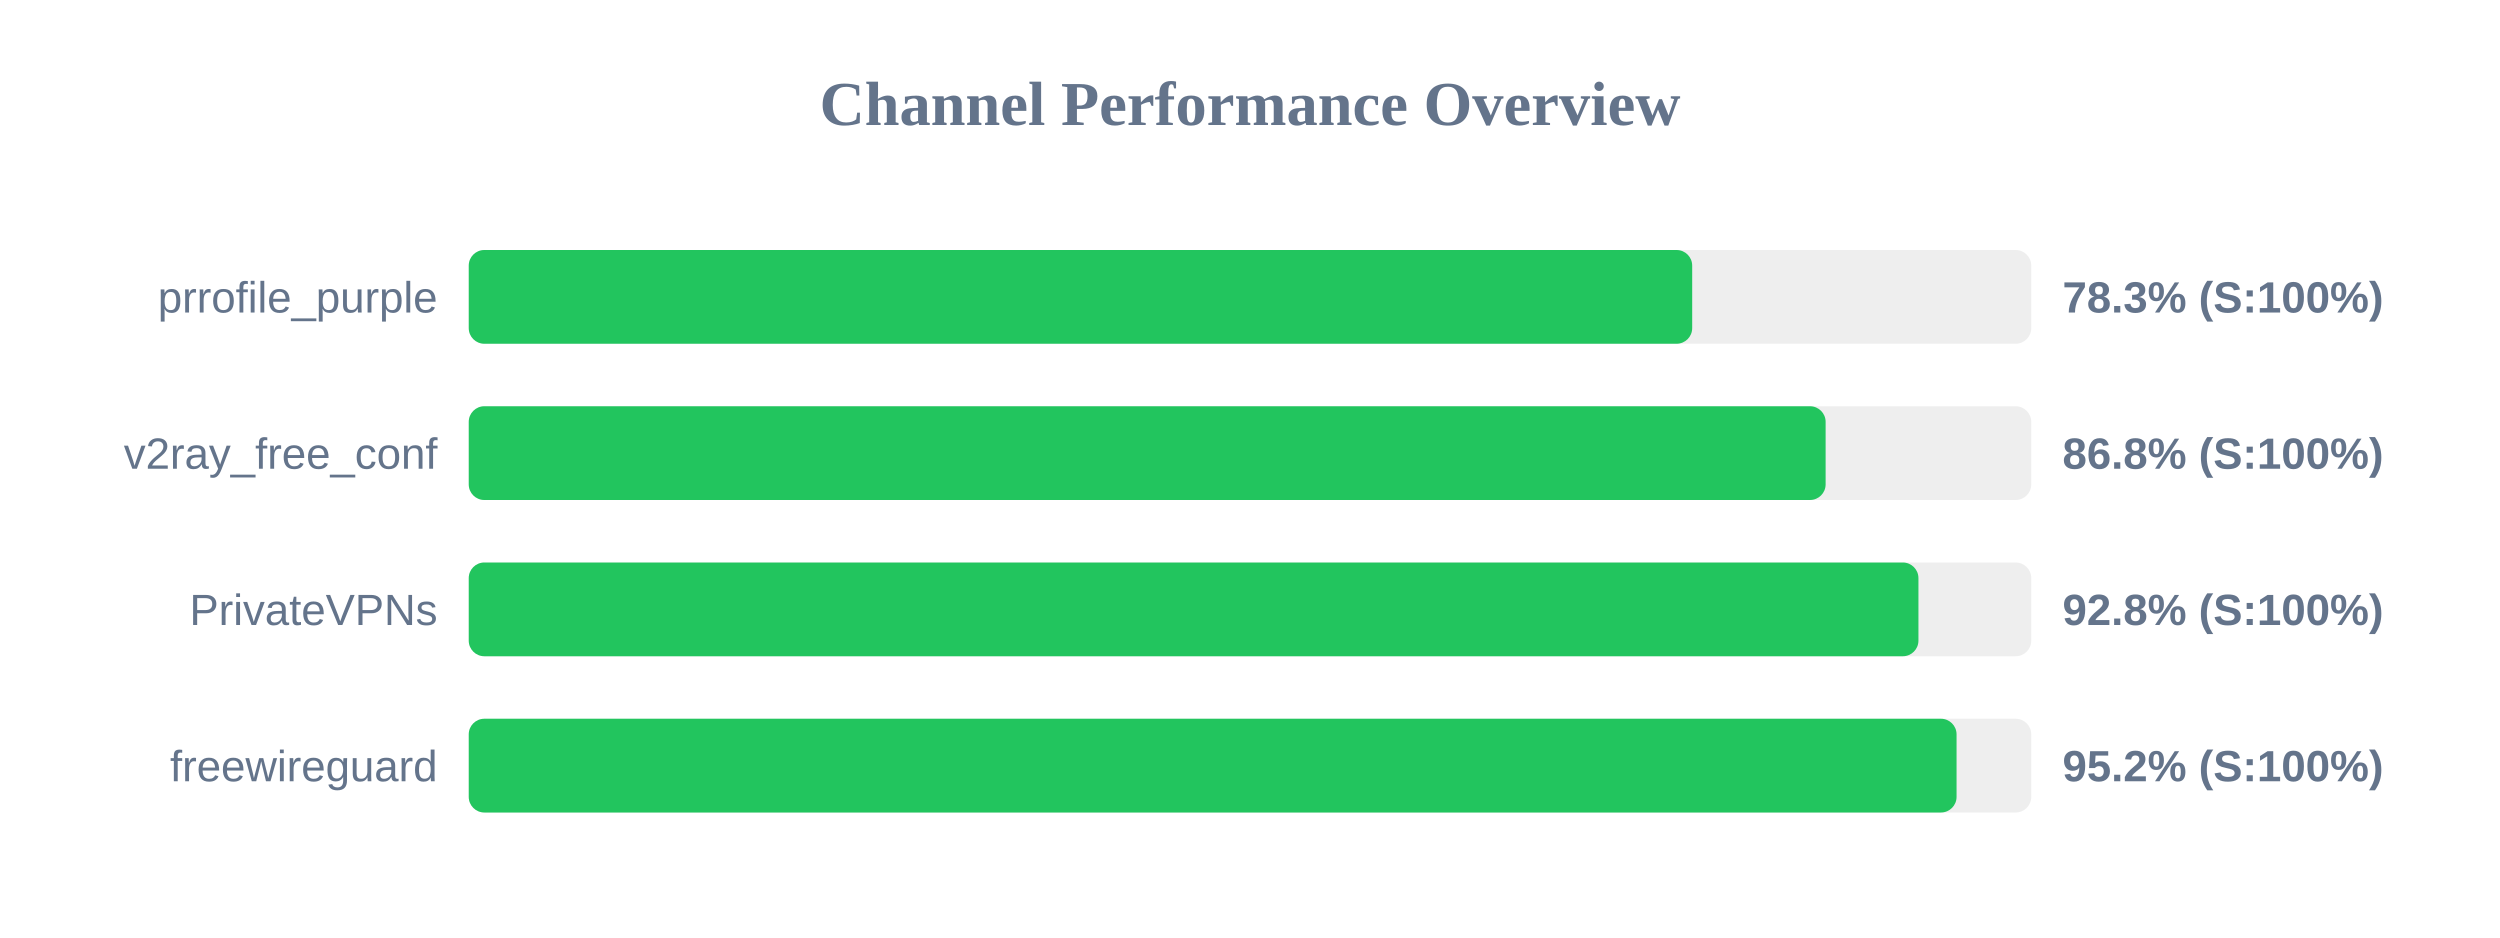
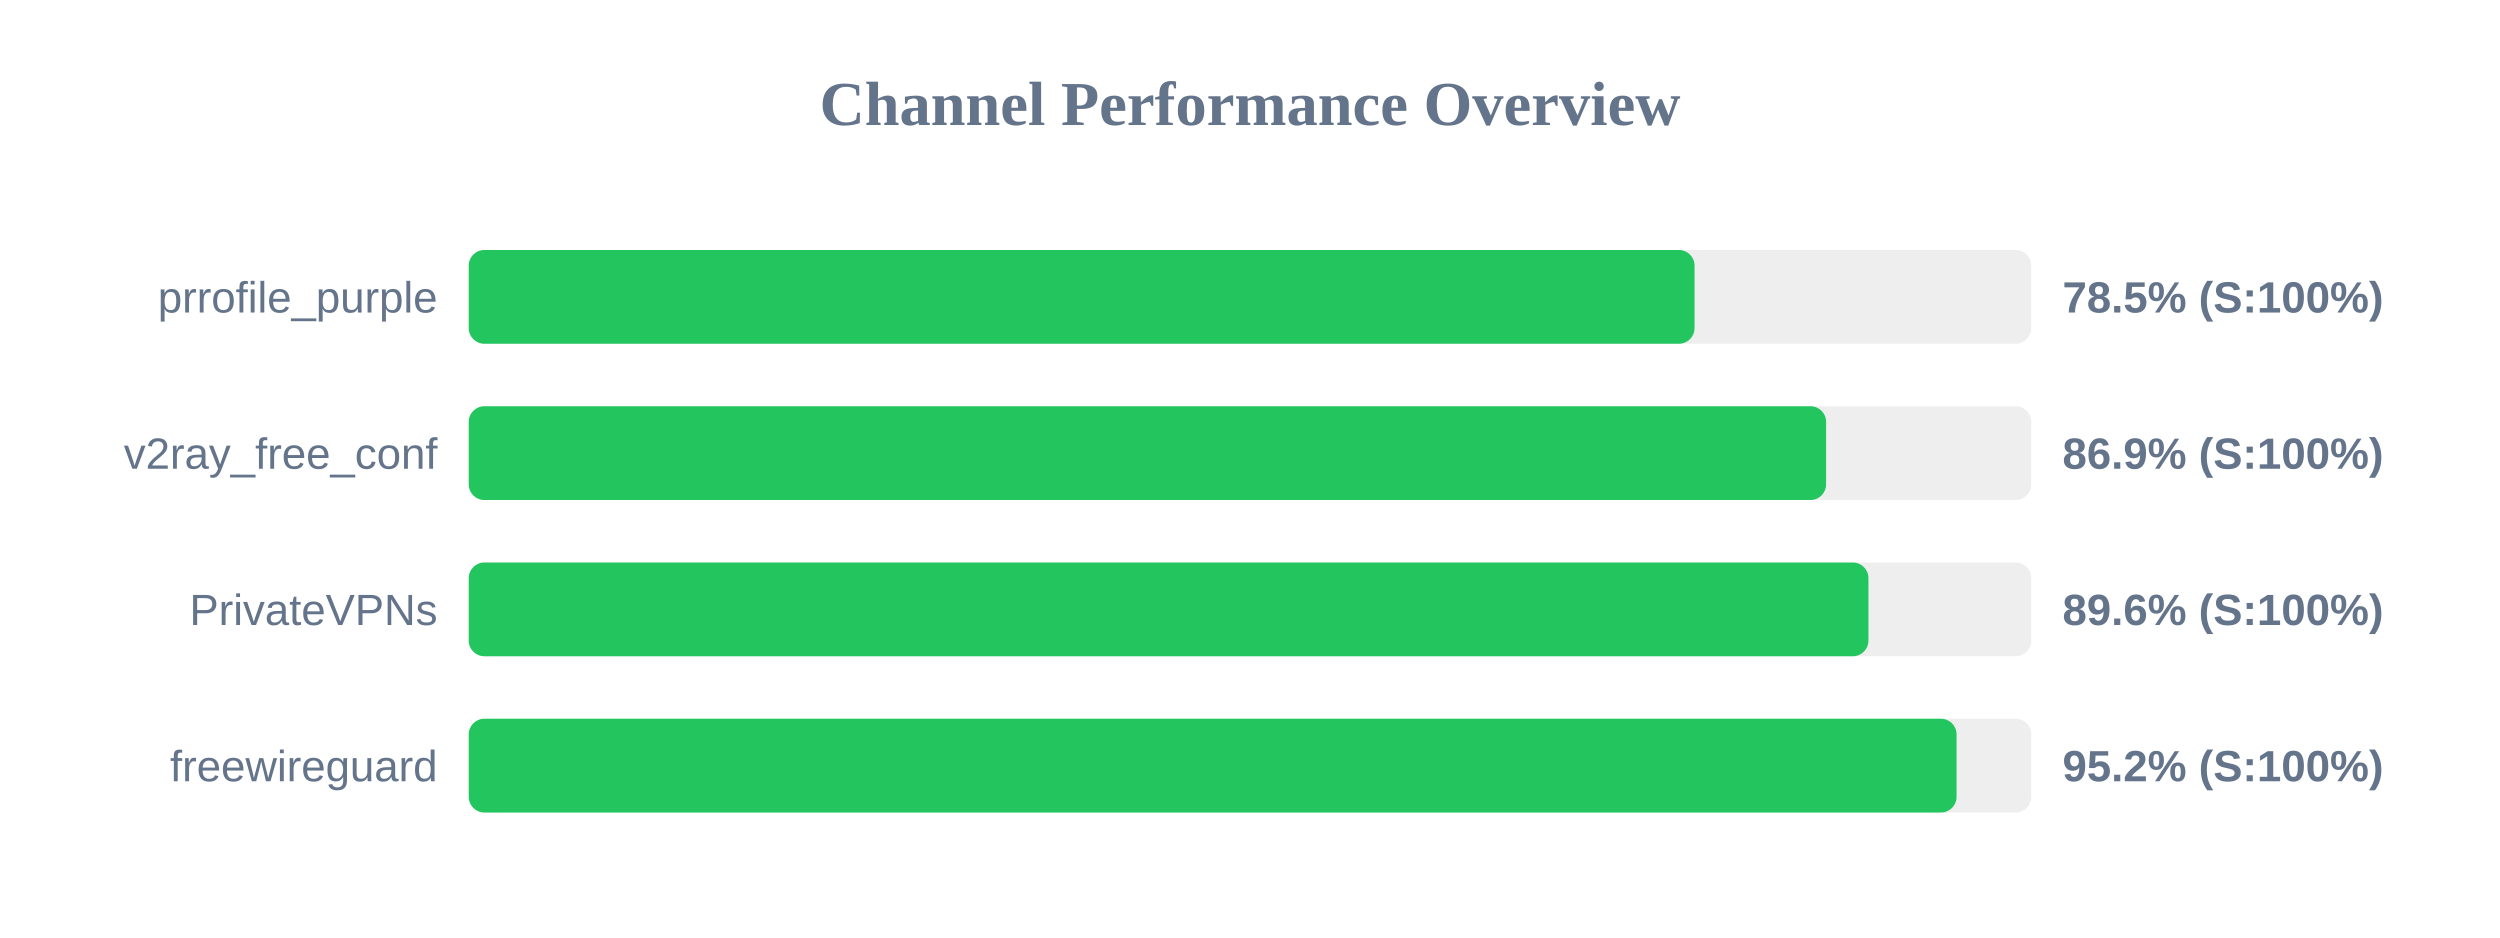
<svg xmlns="http://www.w3.org/2000/svg" width="800" height="300" version="1.1">
  <style>
        .row { font: 14px Arial; fill: #64748b; }
        .score { font: bold 14px Arial; fill: #64748b; }
    </style>
  <text x="400" y="40" text-anchor="middle" font-size="20px" font-weight="bold" fill="#64748b">Channel Performance Overview</text>
  <rect x="150" y="80" width="500" height="30" fill="#eee" rx="5" />
-   <rect x="150" y="80" width="391.5" height="30" fill="#22c55e" rx="5" />
+   <rect x="150" y="80" width="392.25" height="30" fill="#22c55e" rx="5" />
  <text x="140" y="100" text-anchor="end" class="row">prrofile_purple</text>
-   <text x="660" y="100" text-anchor="start" class="score">78.3% (S:100%)</text>
+   <text x="660" y="100" text-anchor="start" class="score">78.5% (S:100%)</text>
  <rect x="150" y="130" width="500" height="30" fill="#eee" rx="5" />
-   <rect x="150" y="130" width="434.2" height="30" fill="#22c55e" rx="5" />
+   <rect x="150" y="130" width="434.35" height="30" fill="#22c55e" rx="5" />
  <text x="140" y="150" text-anchor="end" class="row">v2ray_free_conf</text>
-   <text x="660" y="150" text-anchor="start" class="score">86.8% (S:100%)</text>
+   <text x="660" y="150" text-anchor="start" class="score">86.9% (S:100%)</text>
  <rect x="150" y="180" width="500" height="30" fill="#eee" rx="5" />
-   <rect x="150" y="180" width="463.9" height="30" fill="#22c55e" rx="5" />
+   <rect x="150" y="180" width="447.9" height="30" fill="#22c55e" rx="5" />
  <text x="140" y="200" text-anchor="end" class="row">PrivateVPNs</text>
-   <text x="660" y="200" text-anchor="start" class="score">92.8% (S:100%)</text>
+   <text x="660" y="200" text-anchor="start" class="score">89.6% (S:100%)</text>
  <rect x="150" y="230" width="500" height="30" fill="#eee" rx="5" />
  <rect x="150" y="230" width="476.1" height="30" fill="#22c55e" rx="5" />
  <text x="140" y="250" text-anchor="end" class="row">freewireguard</text>
  <text x="660" y="250" text-anchor="start" class="score">95.2% (S:100%)</text>
</svg>
